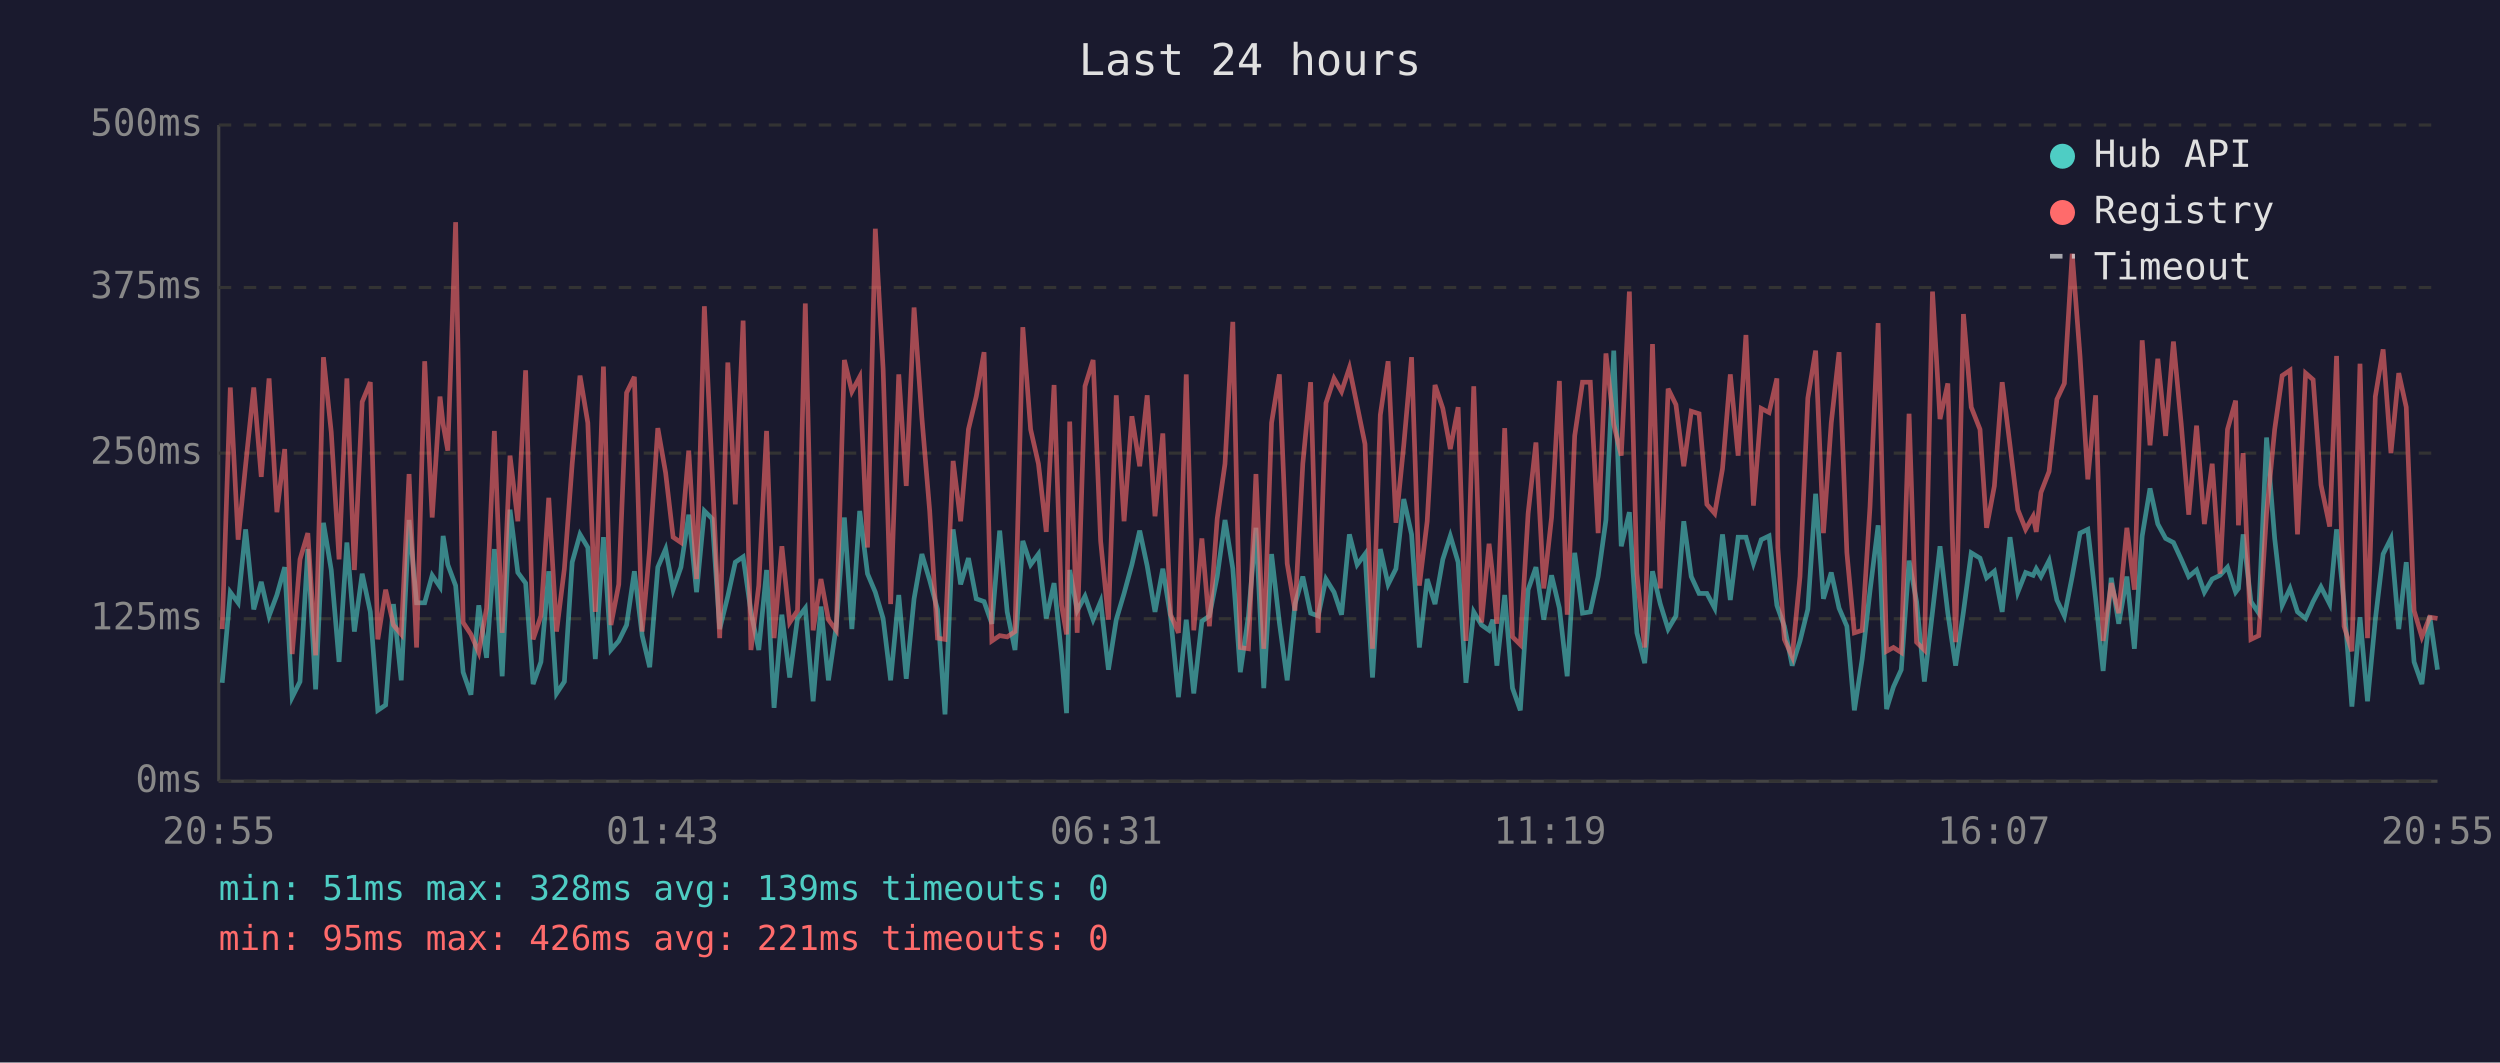
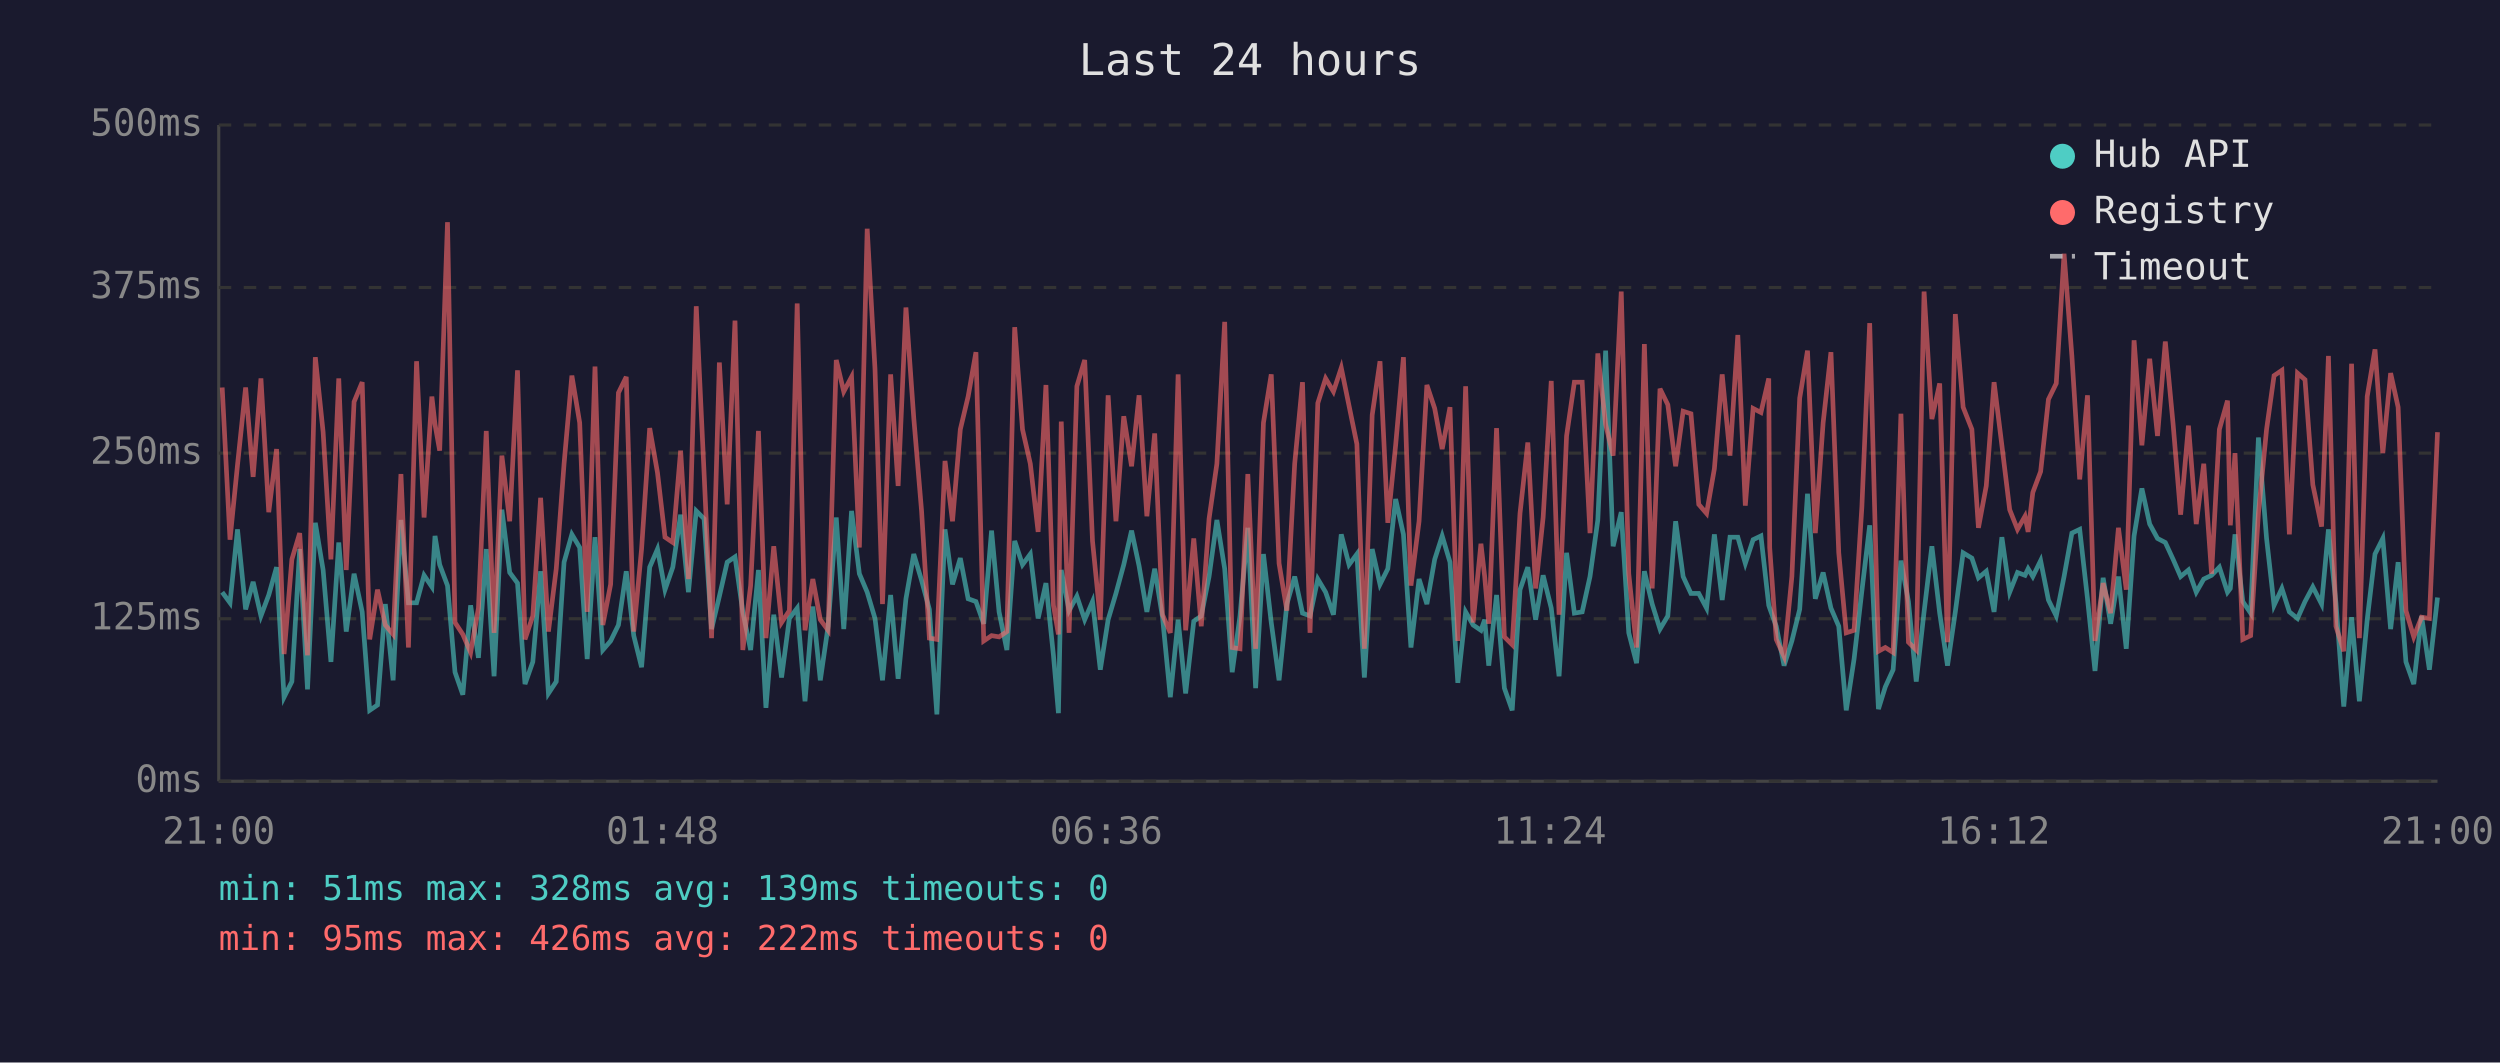
<svg xmlns="http://www.w3.org/2000/svg" viewBox="0 0 800 340" font-family="monospace" font-size="12">
  <rect width="800" height="340" fill="#1a1a2e" />
  <text x="400" y="24" fill="#e0e0e0" font-size="14" text-anchor="middle">Last 24 hours</text>
  <line x1="70" y1="40" x2="70" y2="250" stroke="#444" stroke-width="1" />
  <line x1="70" y1="250" x2="780" y2="250" stroke="#444" stroke-width="1" />
  <line x1="70" y1="250" x2="780" y2="250" stroke="#333" stroke-width="1" stroke-dasharray="4" />
  <text x="65" y="250" fill="#888" text-anchor="end" dominant-baseline="middle">0ms</text>
  <line x1="70" y1="198" x2="780" y2="198" stroke="#333" stroke-width="1" stroke-dasharray="4" />
  <text x="65" y="198" fill="#888" text-anchor="end" dominant-baseline="middle">125ms</text>
  <line x1="70" y1="145" x2="780" y2="145" stroke="#333" stroke-width="1" stroke-dasharray="4" />
  <text x="65" y="145" fill="#888" text-anchor="end" dominant-baseline="middle">250ms</text>
  <line x1="70" y1="92" x2="780" y2="92" stroke="#333" stroke-width="1" stroke-dasharray="4" />
  <text x="65" y="92" fill="#888" text-anchor="end" dominant-baseline="middle">375ms</text>
  <line x1="70" y1="40" x2="780" y2="40" stroke="#333" stroke-width="1" stroke-dasharray="4" />
  <text x="65" y="40" fill="#888" text-anchor="end" dominant-baseline="middle">500ms</text>
-   <text x="70" y="270" fill="#888" text-anchor="middle">20:55</text>
-   <text x="212" y="270" fill="#888" text-anchor="middle">01:43</text>
-   <text x="354" y="270" fill="#888" text-anchor="middle">06:31</text>
-   <text x="496" y="270" fill="#888" text-anchor="middle">11:19</text>
-   <text x="638" y="270" fill="#888" text-anchor="middle">16:07</text>
-   <text x="780" y="270" fill="#888" text-anchor="middle">20:55</text>
-   <polyline points="71.1,218.5 73.7,189.5 76.2,192.9 78.6,169.4 81.2,195.0 83.6,186.2 86.1,197.1 88.6,190.4 91.1,181.5 93.5,223.1 96.0,218.1 98.5,175.7 101.0,220.6 103.5,167.3 106.0,182.4 108.5,211.8 111.0,173.6 113.4,202.1 115.9,183.6 118.5,195.8 120.9,227.3 123.4,225.6 125.9,193.3 128.4,217.7 130.9,166.4 133.3,192.9 135.9,192.9 138.3,184.1 140.8,187.8 141.8,171.5 143.3,180.7 145.8,187.4 148.2,215.1 150.7,222.3 153.2,193.7 155.7,210.5 158.2,175.7 160.7,216.4 163.2,163.1 165.7,183.2 168.2,186.6 170.6,218.9 173.1,211.8 175.6,182.8 178.1,221.9 180.6,218.1 183.1,179.9 185.6,171.0 188.1,175.2 190.5,210.9 193.1,171.9 195.5,208.0 198.0,205.1 200.5,200.0 203.0,182.8 205.5,203.4 207.9,213.5 210.5,181.5 213.0,175.7 215.4,188.7 217.9,181.5 220.4,164.7 222.9,189.5 225.4,163.5 227.9,166.0 230.3,201.3 232.9,190.8 235.3,179.9 237.8,178.2 240.3,195.8 242.8,208.0 245.3,182.4 247.7,226.5 250.2,196.7 252.7,216.8 255.2,197.9 257.7,194.6 260.2,224.4 262.7,194.1 265.1,217.7 267.6,200.4 270.2,165.6 272.6,201.3 275.1,163.5 277.6,183.6 280.1,189.5 282.6,197.9 285.0,217.7 287.6,190.4 290.0,217.2 292.5,191.6 295.0,177.3 297.5,185.7 300.0,195.0 302.4,228.6 305.0,169.4 307.4,187.0 309.9,178.6 312.4,191.6 314.9,192.5 317.4,199.6 319.9,169.8 322.3,195.8 324.8,208.0 327.3,173.1 329.8,180.7 332.3,177.3 334.8,197.9 337.3,186.6 339.7,209.7 341.3,228.2 342.3,182.4 344.7,195.4 347.2,190.8 349.8,198.3 352.2,192.5 354.7,214.3 357.2,198.3 359.7,189.9 362.2,180.7 364.7,169.8 367.1,181.1 369.6,195.8 372.1,182.0 374.6,197.5 377.1,223.1 379.6,198.3 382.0,221.9 384.6,198.8 387.0,197.1 389.5,184.5 392.0,166.4 394.5,182.0 396.9,215.1 399.5,197.1 401.9,168.9 404.4,220.2 406.9,177.3 409.4,199.2 411.9,217.7 414.4,193.3 416.9,184.5 419.4,196.2 421.8,197.1 424.3,185.3 426.9,189.5 429.3,196.7 431.8,171.0 434.3,180.7 436.8,177.3 439.2,216.8 441.7,175.7 444.2,187.0 446.7,182.0 449.2,159.7 451.7,171.0 454.2,207.2 456.7,185.3 459.2,193.3 461.7,179.0 464.1,171.5 466.6,179.9 469.1,218.5 471.6,195.8 474.1,200.0 476.5,201.7 477.7,198.3 479.0,213.0 481.5,190.4 484.0,220.2 486.5,227.3 489.0,188.7 491.5,181.5 494.0,198.3 496.5,184.1 499.0,194.6 501.5,216.4 503.9,176.9 506.4,196.2 508.9,195.8 511.4,184.5 513.9,166.4 516.4,112.2 518.8,174.8 521.4,163.9 523.8,202.5 526.3,212.2 528.8,182.8 531.3,193.3 533.8,201.3 536.3,197.1 538.8,166.8 541.2,184.5 543.7,189.9 546.2,189.9 548.7,194.6 551.2,171.0 553.7,192.0 556.2,171.9 558.7,171.9 561.1,180.3 563.6,172.7 566.1,171.5 568.6,193.7 568.9,194.6 571.0,200.4 573.5,213.0 576.0,205.1 578.5,195.0 581.0,158.0 583.5,191.6 586.0,183.2 588.5,194.6 591.0,200.4 593.4,227.3 595.9,210.9 598.4,189.1 601.0,168.1 603.7,226.9 605.9,219.8 608.4,214.3 610.9,179.4 613.3,192.5 615.8,218.1 618.4,195.8 620.8,174.8 623.3,196.2 625.8,213.0 628.3,195.8 630.8,176.9 633.6,178.6 635.7,184.9 638.2,182.8 640.7,195.8 643.2,171.9 645.7,189.5 648.2,183.2 650.6,184.1 651.6,182.0 653.1,184.5 655.7,179.4 658.2,192.0 660.6,197.1 663.1,184.5 665.6,170.6 668.1,169.4 670.6,191.6 673.0,214.7 675.6,184.9 678.0,199.6 680.6,184.5 683.0,207.6 685.5,171.5 688.0,156.3 690.5,167.7 693.0,172.3 695.5,173.6 698.0,179.0 700.4,184.5 702.9,182.4 705.4,189.5 707.9,185.3 710.4,184.1 712.8,181.5 715.4,189.5 716.3,188.3 717.8,171.0 720.3,192.5 722.8,196.2 725.3,140.0 727.9,172.3 730.3,193.7 732.8,188.3 735.2,195.8 737.8,197.9 740.2,192.5 742.7,187.8 745.5,193.3 747.7,169.4 750.1,192.9 752.6,226.1 755.2,197.5 757.6,224.4 760.1,198.3 762.6,177.3 765.1,172.3 767.6,201.3 770.0,179.9 772.5,211.8 775.0,218.9 777.5,197.1 780.0,214.3" fill="none" stroke="#4ecdc4" stroke-width="1.5" opacity="0.6" />
-   <polyline points="71.1,201.3 73.7,124.0 76.2,172.7 78.6,148.8 81.2,124.0 83.6,152.6 86.1,121.1 88.6,163.9 91.1,143.7 93.5,209.3 96.0,179.0 98.5,170.6 101.0,209.7 103.5,114.3 106.0,138.3 108.5,179.0 111.0,121.1 113.4,182.4 115.9,128.6 118.5,122.3 120.9,204.6 123.4,188.7 125.9,200.0 128.4,203.0 130.9,151.7 133.3,207.2 135.9,115.6 138.3,165.6 140.8,126.9 141.8,135.8 143.3,144.2 145.8,71.1 148.2,199.2 150.7,203.0 153.2,208.8 155.7,194.6 158.2,137.9 160.7,202.5 163.2,145.8 165.7,166.8 168.2,118.5 170.6,204.6 173.1,197.1 175.6,159.3 178.1,202.1 180.6,182.0 183.1,148.4 185.6,120.2 188.1,135.3 190.5,195.8 193.1,117.3 195.5,200.0 198.0,187.0 200.5,125.7 203.0,120.6 205.5,202.1 207.9,175.7 210.5,137.0 213.0,151.3 215.4,171.9 217.9,173.6 220.4,144.2 222.9,185.3 225.4,98.0 227.9,151.3 230.3,204.2 232.9,116.0 235.3,161.4 237.8,102.6 240.3,208.0 242.8,187.4 245.3,137.9 247.7,204.2 250.2,174.8 252.7,199.2 255.2,195.4 257.7,97.1 260.2,201.7 262.7,185.3 265.1,198.3 267.6,201.7 270.2,115.2 272.6,125.3 275.1,120.6 277.6,175.2 280.1,73.2 282.6,118.1 285.0,193.3 287.6,119.8 290.0,155.5 292.5,98.4 295.0,133.7 297.5,163.5 300.0,204.2 302.4,204.6 305.0,147.5 307.4,166.8 309.9,137.4 312.4,126.9 314.9,112.7 317.4,205.1 319.9,203.4 322.3,203.8 324.8,202.1 327.3,104.7 329.8,137.4 332.3,148.4 334.8,170.2 337.3,123.2 339.7,193.7 341.3,203.0 342.3,134.9 344.7,202.5 347.2,123.6 349.8,115.2 352.2,173.1 354.7,198.3 357.2,126.5 359.7,166.8 362.2,133.2 364.7,149.2 367.1,126.5 369.6,165.2 372.1,138.7 374.6,196.7 377.1,202.5 379.6,119.8 382.0,201.7 384.6,172.3 387.0,200.4 389.5,166.0 392.0,148.4 394.5,103.0 396.9,207.2 399.5,207.6 401.9,151.7 404.4,207.6 406.9,135.3 409.4,119.8 411.9,180.3 414.4,195.4 416.9,148.4 419.4,122.3 421.8,202.5 424.3,129.0 426.9,121.1 429.3,125.3 431.8,117.7 434.3,129.9 436.8,142.1 439.2,207.6 441.7,132.8 444.2,115.6 446.7,167.3 449.2,142.5 451.7,114.3 454.2,187.4 456.7,166.8 459.2,123.2 461.7,130.7 464.1,143.7 466.6,130.3 469.1,205.1 471.6,123.6 474.1,199.2 476.5,174.0 477.7,184.5 479.0,199.6 481.5,137.0 484.0,203.8 486.5,206.3 489.0,164.3 491.5,141.6 494.0,188.3 496.5,165.6 499.0,121.9 501.5,196.7 503.9,139.5 506.4,122.3 508.9,122.3 511.4,170.6 513.9,113.1 516.4,135.8 518.8,145.8 521.4,93.3 523.8,183.6 526.3,207.2 528.8,110.1 531.3,188.3 533.8,124.4 536.3,129.5 538.8,149.2 541.2,131.6 543.7,132.4 546.2,161.4 548.7,164.3 551.2,150.0 553.7,119.8 556.2,145.8 558.7,107.2 561.1,161.8 563.6,130.7 566.1,132.0 568.6,121.1 568.9,175.2 571.0,204.6 573.5,210.1 576.0,184.5 578.5,127.4 581.0,112.2 583.5,170.6 586.0,135.3 588.5,112.7 591.0,176.9 593.4,202.5 595.9,201.7 598.4,162.2 601.0,103.4 603.7,208.4 605.9,207.2 608.4,208.8 610.9,132.4 613.3,205.5 615.8,208.0 618.4,93.3 620.8,134.1 623.3,122.7 625.8,205.5 628.3,100.5 630.8,130.3 633.6,137.4 635.7,168.9 638.2,155.5 640.7,122.3 643.2,142.5 645.7,163.1 648.2,169.4 650.6,165.2 651.6,170.2 653.1,157.6 655.7,150.9 658.2,127.8 660.6,122.7 663.1,81.2 665.6,113.9 668.1,153.4 670.6,126.5 673.0,205.1 675.6,186.6 678.0,196.2 680.6,168.9 683.0,188.7 685.5,108.9 688.0,142.5 690.5,114.8 693.0,139.5 695.5,109.3 698.0,135.8 700.4,164.7 702.9,136.2 705.4,167.7 707.9,148.4 710.4,183.6 712.8,137.4 715.4,128.2 716.3,168.1 717.8,145.0 720.3,204.6 722.8,203.4 725.3,164.3 727.9,137.4 730.3,120.2 732.8,118.5 735.2,171.0 737.8,119.4 740.2,121.5 742.7,155.1 745.5,168.5 747.7,113.9 750.1,200.4 752.6,208.4 755.2,116.4 757.6,204.2 760.1,126.9 762.6,111.8 765.1,145.0 767.6,119.4 770.0,130.3 772.5,195.4 775.0,203.8 777.5,197.5 780.0,197.9" fill="none" stroke="#ff6b6b" stroke-width="1.5" opacity="0.6" />
+   <text x="70" y="270" fill="#888" text-anchor="middle">21:00</text>
+   <text x="212" y="270" fill="#888" text-anchor="middle">01:48</text>
+   <text x="354" y="270" fill="#888" text-anchor="middle">06:36</text>
+   <text x="496" y="270" fill="#888" text-anchor="middle">11:24</text>
+   <text x="638" y="270" fill="#888" text-anchor="middle">16:12</text>
+   <text x="780" y="270" fill="#888" text-anchor="middle">21:00</text>
+   <polyline points="71.1,189.5 73.6,192.9 76.0,169.4 78.6,195.0 81.0,186.2 83.5,197.1 86.0,190.4 88.5,181.5 90.9,223.1 93.4,218.1 95.9,175.7 98.4,220.6 100.9,167.3 103.4,182.4 105.9,211.8 108.4,173.6 110.8,202.1 113.3,183.6 115.9,195.8 118.3,227.3 120.8,225.6 123.3,193.3 125.8,217.7 128.3,166.4 130.7,192.9 133.3,192.9 135.7,184.1 138.2,187.8 139.2,171.5 140.7,180.7 143.2,187.4 145.6,215.1 148.1,222.3 150.6,193.7 153.1,210.5 155.6,175.7 158.1,216.4 160.6,163.1 163.1,183.2 165.6,186.6 168.0,218.9 170.5,211.8 173.0,182.8 175.5,221.9 178.0,218.1 180.5,179.9 183.0,171.0 185.5,175.2 187.9,210.9 190.4,171.9 192.9,208.0 195.4,205.1 197.9,200.0 200.4,182.8 202.8,203.4 205.3,213.5 207.9,181.5 210.4,175.7 212.8,188.7 215.3,181.5 217.8,164.7 220.3,189.5 222.8,163.5 225.3,166.0 227.7,201.3 230.2,190.8 232.7,179.9 235.2,178.2 237.7,195.8 240.2,208.0 242.7,182.4 245.1,226.5 247.6,196.7 250.1,216.8 252.6,197.9 255.1,194.6 257.6,224.4 260.1,194.1 262.5,217.7 265.0,200.4 267.6,165.6 270.0,201.3 272.5,163.5 275.0,183.6 277.5,189.5 280.0,197.9 282.4,217.7 285.0,190.4 287.4,217.2 289.9,191.6 292.4,177.3 294.9,185.7 297.4,195.0 299.8,228.6 302.4,169.4 304.8,187.0 307.3,178.6 309.8,191.6 312.3,192.5 314.8,199.6 317.3,169.8 319.7,195.8 322.2,208.0 324.7,173.1 327.2,180.7 329.7,177.3 332.2,197.9 334.7,186.6 337.1,209.7 338.7,228.2 339.6,182.4 342.1,195.4 344.6,190.8 347.1,198.3 349.6,192.5 352.1,214.3 354.6,198.3 357.1,189.9 359.6,180.7 362.1,169.8 364.5,181.1 367.0,195.8 369.5,182.0 372.0,197.5 374.5,223.1 377.0,198.3 379.4,221.9 382.0,198.8 384.4,197.1 386.9,184.5 389.4,166.4 391.9,182.0 394.3,215.1 396.8,197.1 399.3,168.9 401.8,220.2 404.3,177.3 406.8,199.2 409.3,217.7 411.8,193.3 414.3,184.5 416.8,196.2 419.2,197.1 421.7,185.3 424.2,189.5 426.7,196.7 429.2,171.0 431.7,180.7 434.2,177.3 436.6,216.8 439.1,175.7 441.6,187.0 444.1,182.0 446.6,159.7 449.1,171.0 451.5,207.2 454.1,185.3 456.6,193.3 459.1,179.0 461.5,171.5 464.0,179.9 466.5,218.5 469.0,195.8 471.4,200.0 473.9,201.7 475.1,198.3 476.4,213.0 478.9,190.4 481.4,220.2 483.9,227.3 486.4,188.7 488.9,181.5 491.4,198.3 493.8,184.1 496.4,194.6 498.9,216.4 501.3,176.9 503.8,196.2 506.3,195.8 508.8,184.5 511.3,166.4 513.8,112.2 516.2,174.8 518.8,163.9 521.2,202.5 523.7,212.2 526.2,182.8 528.7,193.3 531.2,201.3 533.7,197.1 536.2,166.8 538.6,184.5 541.1,189.9 543.6,189.9 546.1,194.6 548.6,171.0 551.1,192.0 553.6,171.9 556.1,171.9 558.5,180.3 561.0,172.7 563.5,171.5 566.0,193.7 566.3,194.6 568.4,200.4 570.9,213.0 573.4,205.1 575.9,195.0 578.4,158.0 580.9,191.6 583.4,183.2 585.9,194.6 588.4,200.4 590.8,227.3 593.3,210.9 595.8,189.1 598.3,168.1 601.1,226.9 603.3,219.8 605.8,214.3 608.3,179.4 610.7,192.5 613.2,218.1 615.7,195.8 618.2,174.8 620.7,196.2 623.2,213.0 625.7,195.8 628.2,176.9 631.0,178.6 633.1,184.9 635.6,182.8 638.1,195.8 640.6,171.9 643.1,189.5 645.6,183.2 648.0,184.1 649.0,182.0 650.5,184.5 653.0,179.4 655.5,192.0 658.0,197.1 660.5,184.5 663.0,170.6 665.5,169.4 668.0,191.6 670.4,214.7 673.0,184.9 675.4,199.6 677.9,184.5 680.4,207.6 682.9,171.5 685.4,156.3 687.9,167.7 690.4,172.3 692.9,173.6 695.4,179.0 697.8,184.5 700.3,182.4 702.8,189.5 705.2,185.3 707.7,184.1 710.2,181.5 712.8,189.5 713.7,188.3 715.2,171.0 717.7,192.5 720.2,196.2 722.7,140.0 725.3,172.3 727.7,193.7 730.2,188.3 732.6,195.8 735.2,197.9 737.6,192.5 740.1,187.8 742.9,193.3 745.1,169.4 747.5,192.9 750.0,226.1 752.5,197.5 755.0,224.4 757.5,198.3 760.0,177.3 762.5,172.3 765.0,201.3 767.4,179.9 769.9,211.8 772.4,218.9 774.9,197.1 777.4,214.3 780.0,191.2" fill="none" stroke="#4ecdc4" stroke-width="1.5" opacity="0.6" />
+   <polyline points="71.1,124.0 73.6,172.7 76.0,148.8 78.6,124.0 81.0,152.6 83.5,121.1 86.0,163.9 88.5,143.7 90.9,209.3 93.4,179.0 95.9,170.6 98.4,209.7 100.9,114.3 103.4,138.3 105.9,179.0 108.4,121.1 110.8,182.4 113.3,128.6 115.9,122.3 118.3,204.6 120.8,188.7 123.3,200.0 125.8,203.0 128.3,151.7 130.7,207.2 133.3,115.6 135.7,165.6 138.2,126.9 139.2,135.8 140.7,144.2 143.2,71.1 145.6,199.2 148.1,203.0 150.6,208.8 153.1,194.6 155.6,137.9 158.1,202.5 160.6,145.8 163.1,166.8 165.6,118.5 168.0,204.6 170.5,197.1 173.0,159.3 175.5,202.1 178.0,182.0 180.5,148.4 183.0,120.2 185.5,135.3 187.9,195.8 190.4,117.3 192.9,200.0 195.4,187.0 197.9,125.7 200.4,120.6 202.8,202.1 205.3,175.7 207.9,137.0 210.4,151.3 212.8,171.9 215.3,173.6 217.8,144.2 220.3,185.3 222.8,98.0 225.3,151.3 227.7,204.2 230.2,116.0 232.7,161.4 235.2,102.6 237.7,208.0 240.2,187.4 242.7,137.9 245.1,204.2 247.6,174.8 250.1,199.2 252.6,195.4 255.1,97.1 257.6,201.7 260.1,185.3 262.5,198.3 265.0,201.7 267.6,115.2 270.0,125.3 272.5,120.6 275.0,175.2 277.5,73.2 280.0,118.1 282.4,193.3 285.0,119.8 287.4,155.5 289.9,98.4 292.4,133.7 294.9,163.5 297.4,204.2 299.8,204.6 302.4,147.5 304.8,166.8 307.3,137.4 309.8,126.9 312.3,112.7 314.8,205.1 317.3,203.4 319.7,203.8 322.2,202.1 324.7,104.7 327.2,137.4 329.7,148.4 332.2,170.2 334.7,123.2 337.1,193.7 338.7,203.0 339.6,134.9 342.1,202.5 344.6,123.6 347.1,115.2 349.6,173.1 352.1,198.3 354.6,126.5 357.1,166.8 359.6,133.2 362.1,149.2 364.5,126.5 367.0,165.2 369.5,138.7 372.0,196.7 374.5,202.5 377.0,119.8 379.4,201.7 382.0,172.3 384.4,200.4 386.9,166.0 389.4,148.4 391.9,103.0 394.3,207.2 396.8,207.6 399.3,151.7 401.8,207.6 404.3,135.3 406.8,119.8 409.3,180.3 411.8,195.4 414.3,148.4 416.8,122.3 419.2,202.5 421.7,129.0 424.2,121.1 426.7,125.3 429.2,117.7 431.7,129.9 434.2,142.1 436.6,207.6 439.1,132.8 441.6,115.6 444.1,167.3 446.6,142.5 449.1,114.3 451.5,187.4 454.1,166.8 456.6,123.2 459.1,130.7 461.5,143.7 464.0,130.3 466.5,205.1 469.0,123.6 471.4,199.2 473.9,174.0 475.1,184.5 476.4,199.6 478.9,137.0 481.4,203.8 483.9,206.3 486.4,164.3 488.9,141.6 491.4,188.3 493.8,165.6 496.4,121.9 498.9,196.7 501.3,139.5 503.8,122.3 506.3,122.3 508.8,170.6 511.3,113.1 513.8,135.8 516.2,145.8 518.8,93.3 521.2,183.6 523.7,207.2 526.2,110.1 528.7,188.3 531.2,124.4 533.7,129.5 536.2,149.2 538.6,131.6 541.1,132.4 543.6,161.4 546.1,164.3 548.6,150.0 551.1,119.8 553.6,145.8 556.1,107.2 558.5,161.8 561.0,130.7 563.5,132.0 566.0,121.1 566.3,175.2 568.4,204.6 570.9,210.1 573.4,184.5 575.9,127.4 578.4,112.2 580.9,170.6 583.4,135.3 585.9,112.7 588.4,176.9 590.8,202.5 593.3,201.7 595.8,162.2 598.3,103.4 601.1,208.4 603.3,207.2 605.8,208.8 608.3,132.4 610.7,205.5 613.2,208.0 615.7,93.3 618.2,134.1 620.7,122.7 623.2,205.5 625.7,100.5 628.2,130.3 631.0,137.4 633.1,168.9 635.6,155.5 638.1,122.3 640.6,142.5 643.1,163.1 645.6,169.4 648.0,165.2 649.0,170.2 650.5,157.6 653.0,150.9 655.5,127.8 658.0,122.7 660.5,81.2 663.0,113.9 665.5,153.4 668.0,126.5 670.4,205.1 673.0,186.6 675.4,196.2 677.9,168.9 680.4,188.7 682.9,108.9 685.4,142.5 687.9,114.8 690.4,139.5 692.9,109.3 695.4,135.8 697.8,164.7 700.3,136.2 702.8,167.7 705.2,148.4 707.7,183.6 710.2,137.4 712.8,128.2 713.7,168.1 715.2,145.0 717.7,204.6 720.2,203.4 722.7,164.3 725.3,137.4 727.7,120.2 730.2,118.5 732.6,171.0 735.2,119.4 737.6,121.5 740.1,155.1 742.9,168.5 745.1,113.9 747.5,200.4 750.0,208.4 752.5,116.4 755.0,204.2 757.5,126.9 760.0,111.8 762.5,145.0 765.0,119.4 767.4,130.3 769.9,195.4 772.4,203.8 774.9,197.5 777.4,197.9 780.0,138.3" fill="none" stroke="#ff6b6b" stroke-width="1.5" opacity="0.6" />
  <circle cx="660" cy="50" r="4" fill="#4ecdc4" />
  <text x="670" y="50" fill="#e0e0e0" dominant-baseline="middle">Hub API</text>
  <circle cx="660" cy="68" r="4" fill="#ff6b6b" />
  <text x="670" y="68" fill="#e0e0e0" dominant-baseline="middle">Registry</text>
  <line x1="656" y1="82" x2="664" y2="82" stroke="#e0e0e0" stroke-width="1.5" stroke-dasharray="4,3" opacity="0.7" />
  <text x="670" y="86" fill="#e0e0e0" dominant-baseline="middle">Timeout</text>
  <text x="70" y="288" fill="#4ecdc4" font-size="11">min: 51ms  max: 328ms  avg: 139ms  timeouts: 0</text>
-   <text x="70" y="304" fill="#ff6b6b" font-size="11">min: 95ms  max: 426ms  avg: 221ms  timeouts: 0</text>
+   <text x="70" y="304" fill="#ff6b6b" font-size="11">min: 95ms  max: 426ms  avg: 222ms  timeouts: 0</text>
</svg>
